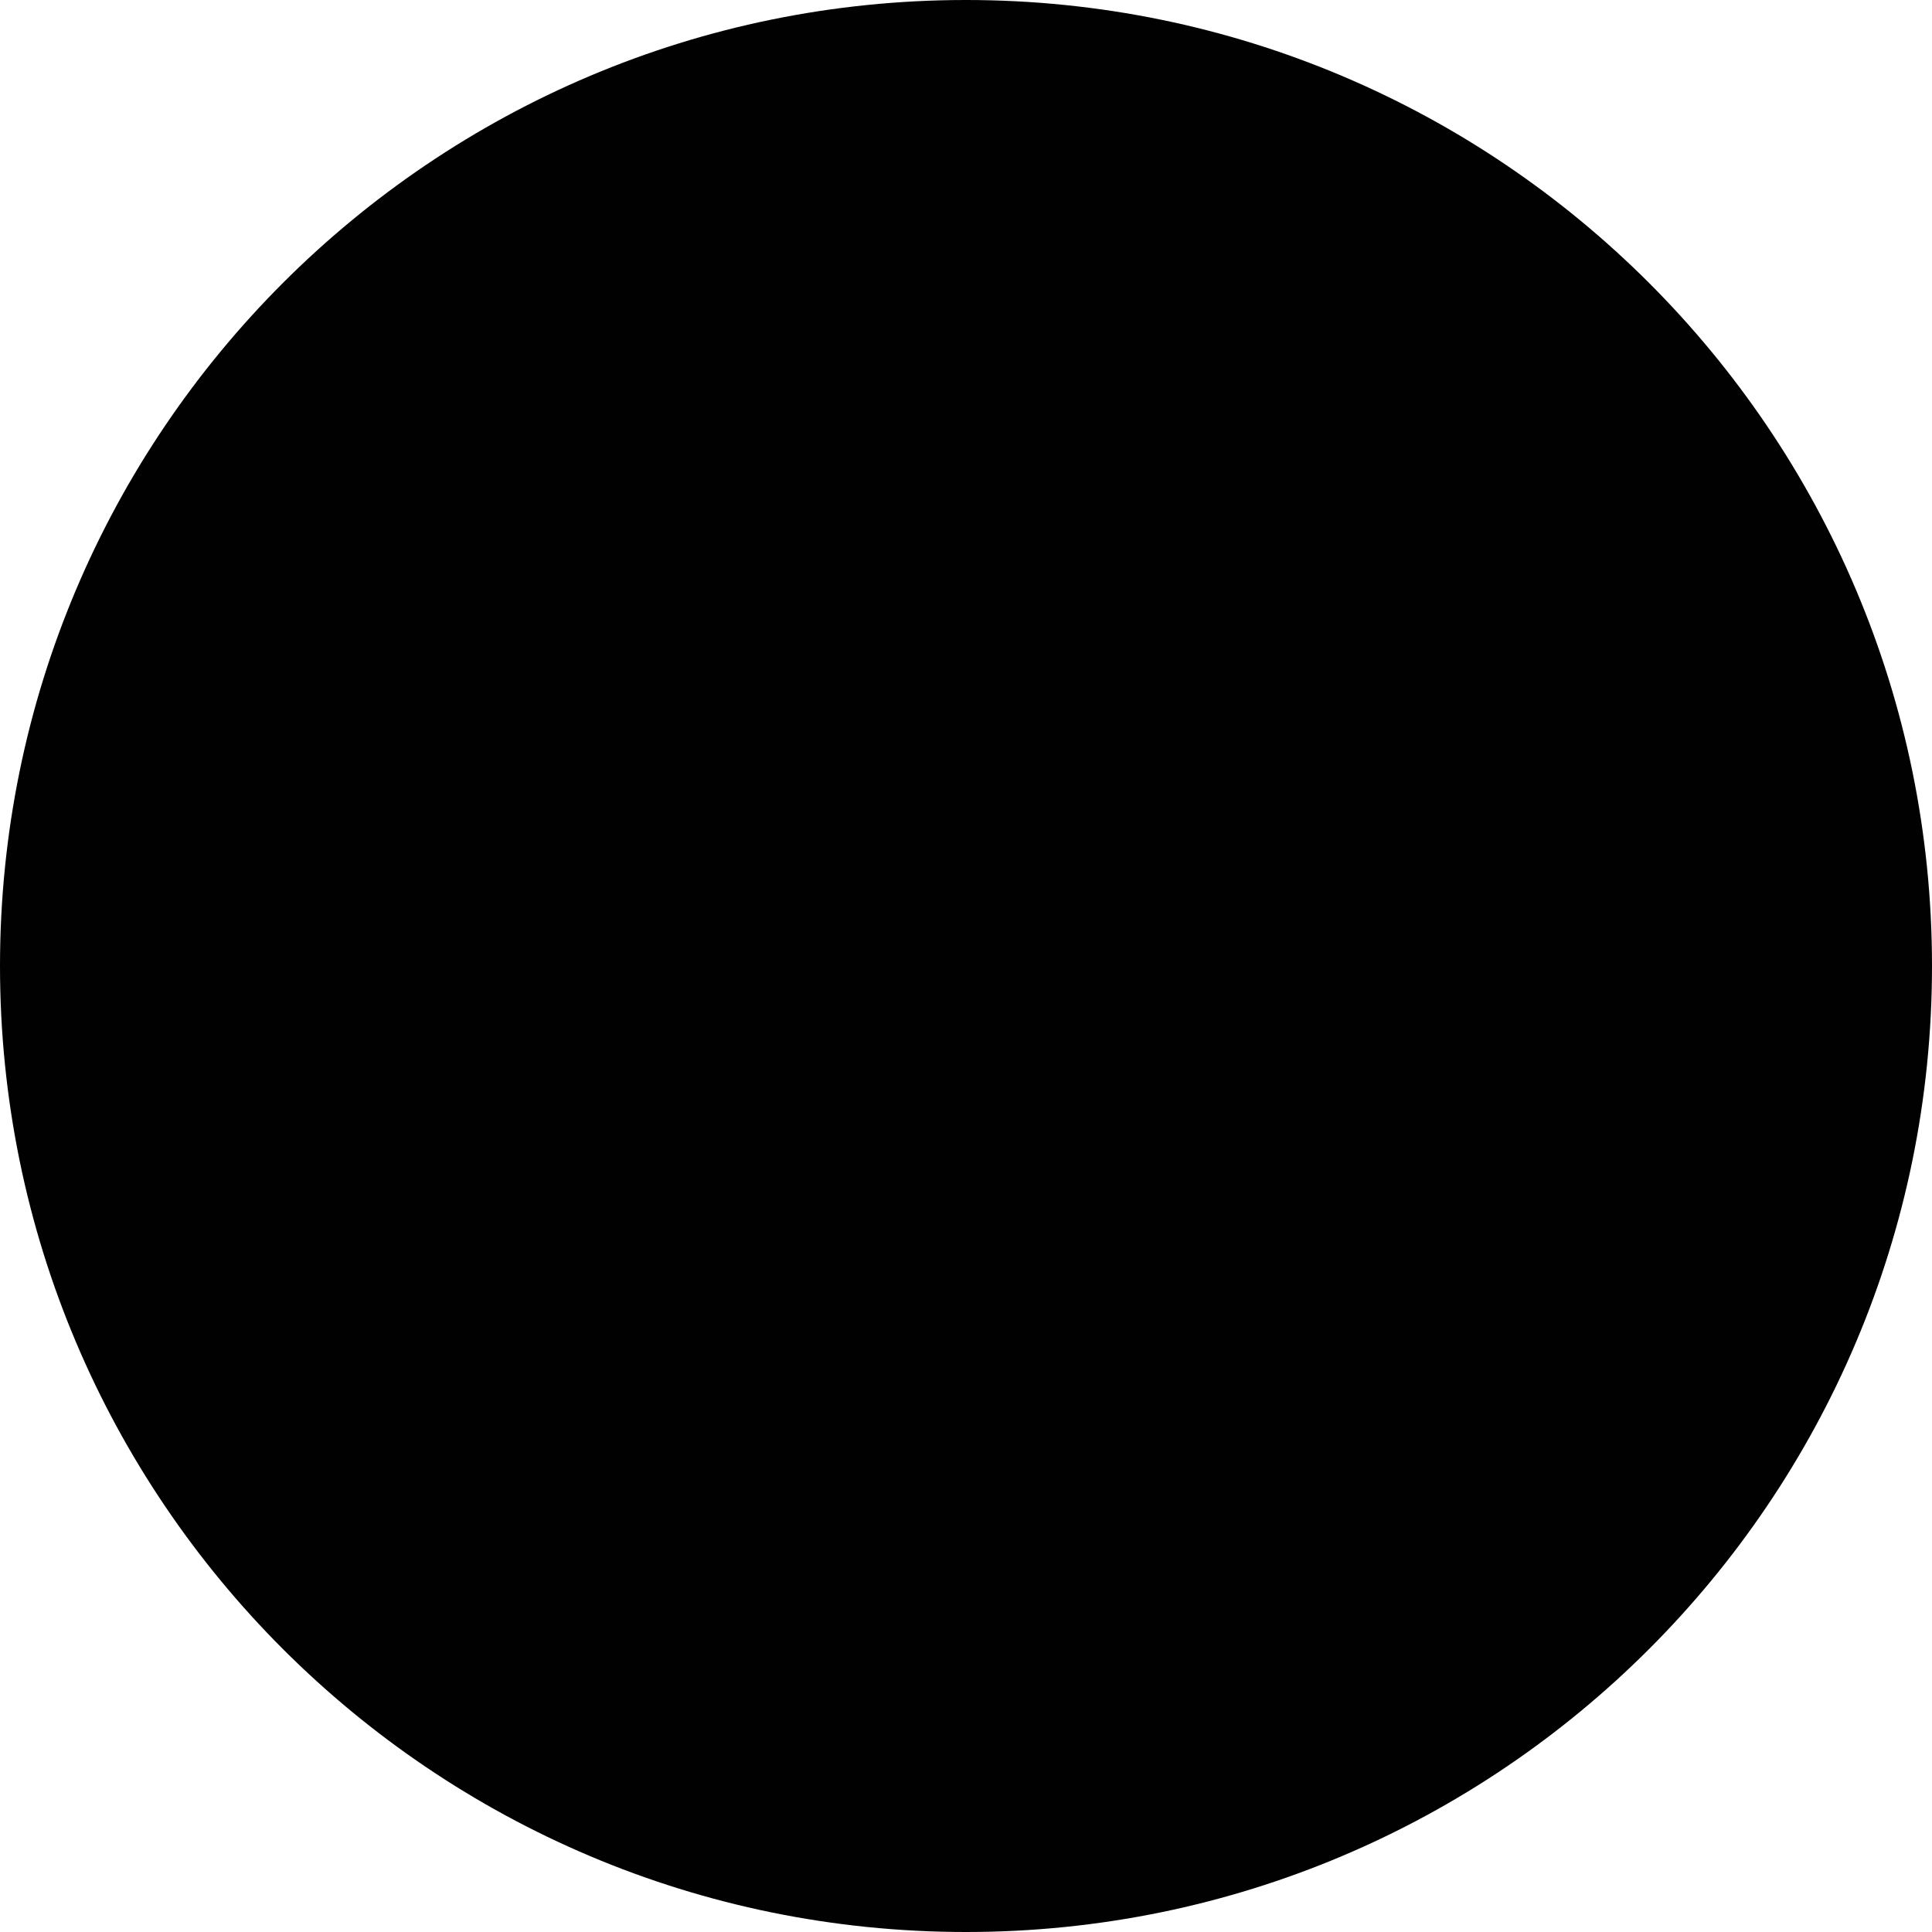
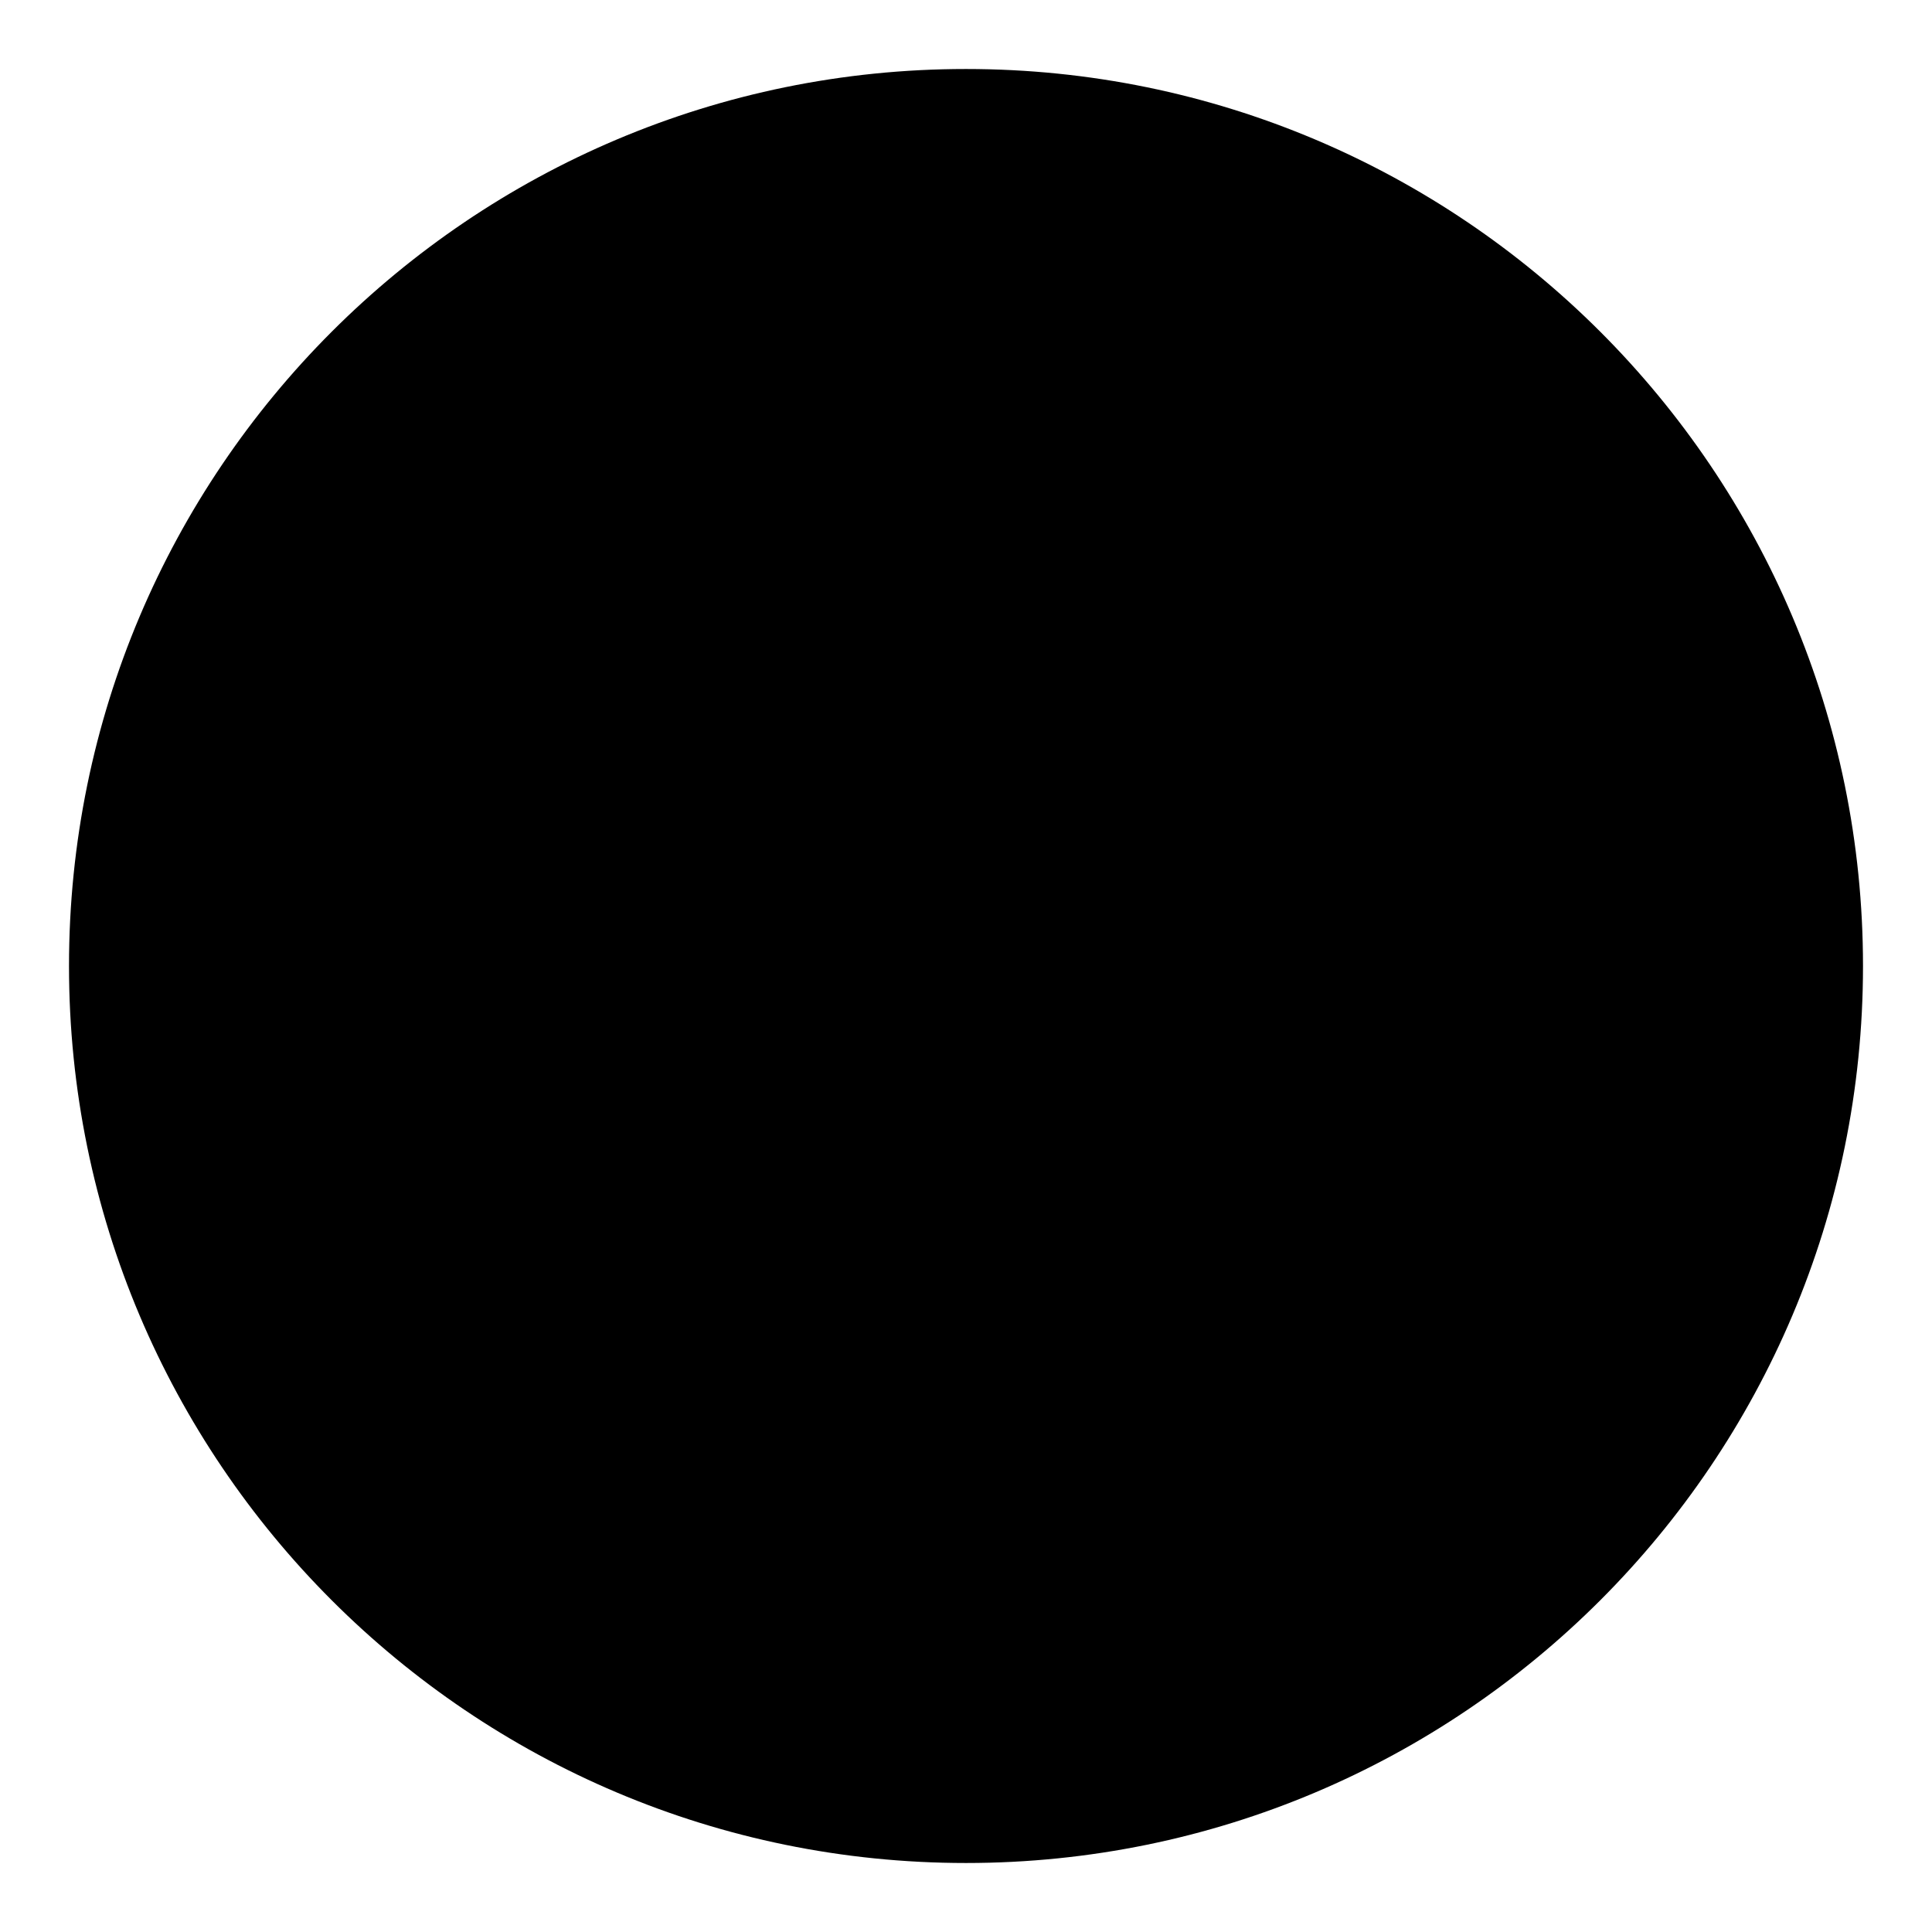
- <svg xmlns="http://www.w3.org/2000/svg" id="Layer_1" data-name="Layer 1" width="0.4in" height="0.4in" viewBox="0 0 26 26">
-   <circle cx="13" cy="13" r="13" fill="#010101" />
+ <svg xmlns="http://www.w3.org/2000/svg" id="clock" width="28" height="28" viewBox="0 0 28 28">
+   <circle cx="14" cy="14" r="13" />
</svg>
